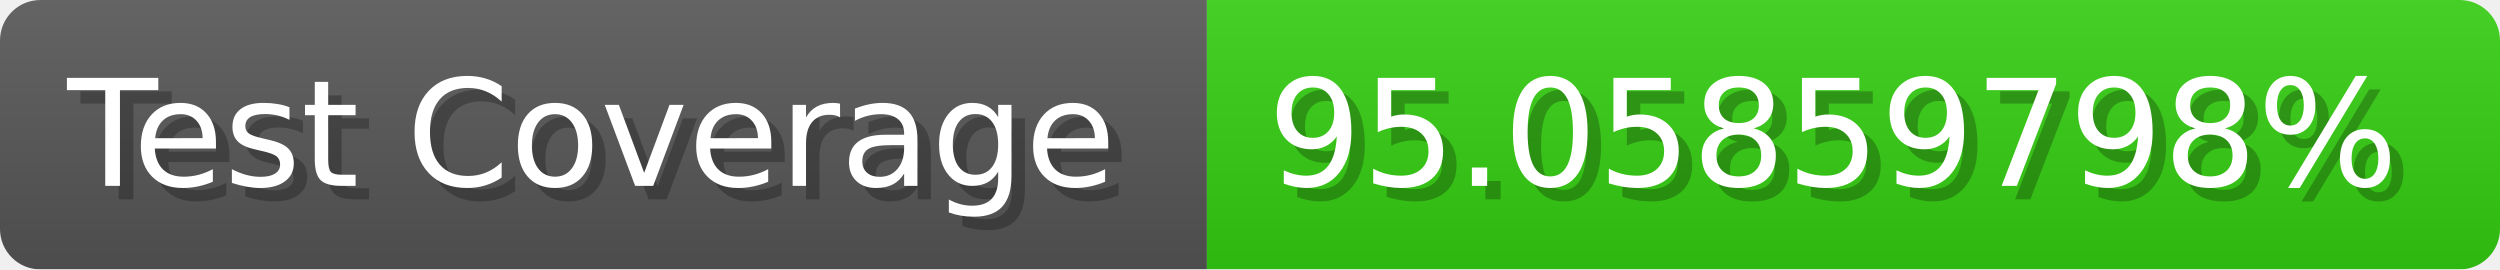
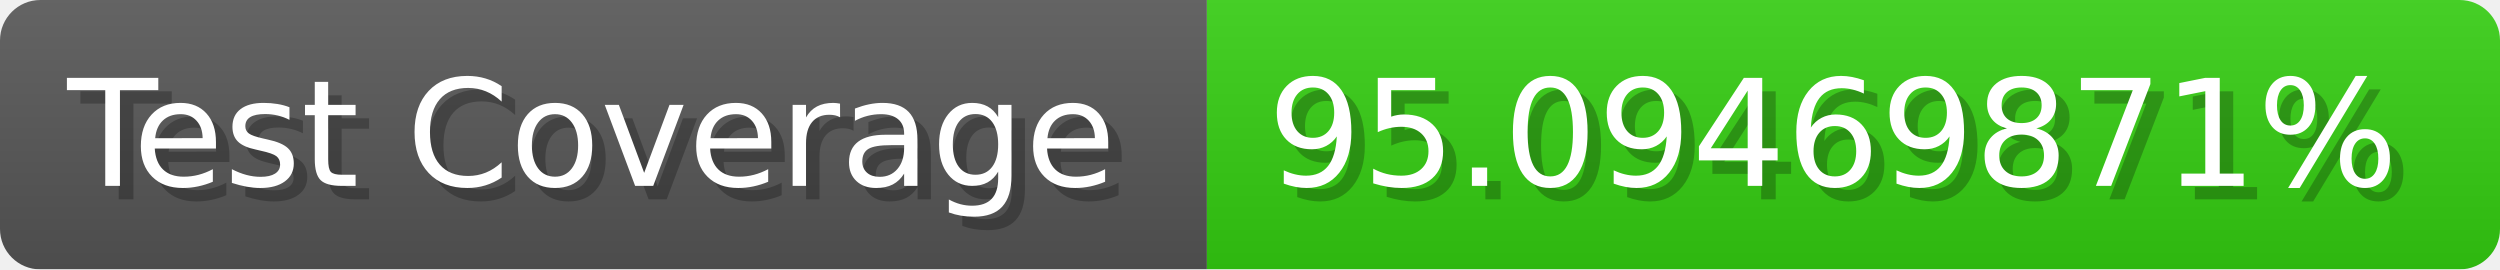
- <svg xmlns="http://www.w3.org/2000/svg" width="185.6" height="20" viewBox="0 0 1856 200" role="img" aria-label="Test Coverage: 95.05859798%">
+ <svg xmlns="http://www.w3.org/2000/svg" width="185.6" height="20" viewBox="0 0 1856 200" role="img" aria-label="Test Coverage: 95.09469871%">
  <linearGradient id="a" x2="0" y2="100%">
    <stop offset="0" stop-opacity=".1" stop-color="#EEE" />
    <stop offset="1" stop-opacity=".1" />
  </linearGradient>
  <mask id="m">
    <rect width="1856" height="200" rx="30" fill="#FFF" />
  </mask>
  <g mask="url(#m)">
    <rect width="896" height="200" fill="#555" />
    <rect width="960" height="200" fill="#3C1" x="896" />
    <rect width="1856" height="200" fill="url(#a)" />
  </g>
  <g aria-hidden="true" fill="#fff" text-anchor="start" font-family="Verdana,DejaVu Sans,sans-serif" font-size="110">
    <text x="60" y="148" textLength="796" fill="#000" opacity="0.25">Test Coverage</text>
    <text x="50" y="138" textLength="796">Test Coverage</text>
-     <text x="951" y="148" textLength="860" fill="#000" opacity="0.25">95.05859798%</text>
-     <text x="941" y="138" textLength="860">95.05859798%</text>
+     <text x="951" y="148" textLength="860" fill="#000" opacity="0.25">95.09469871%</text>
+     <text x="941" y="138" textLength="860">95.09469871%</text>
  </g>
</svg>
